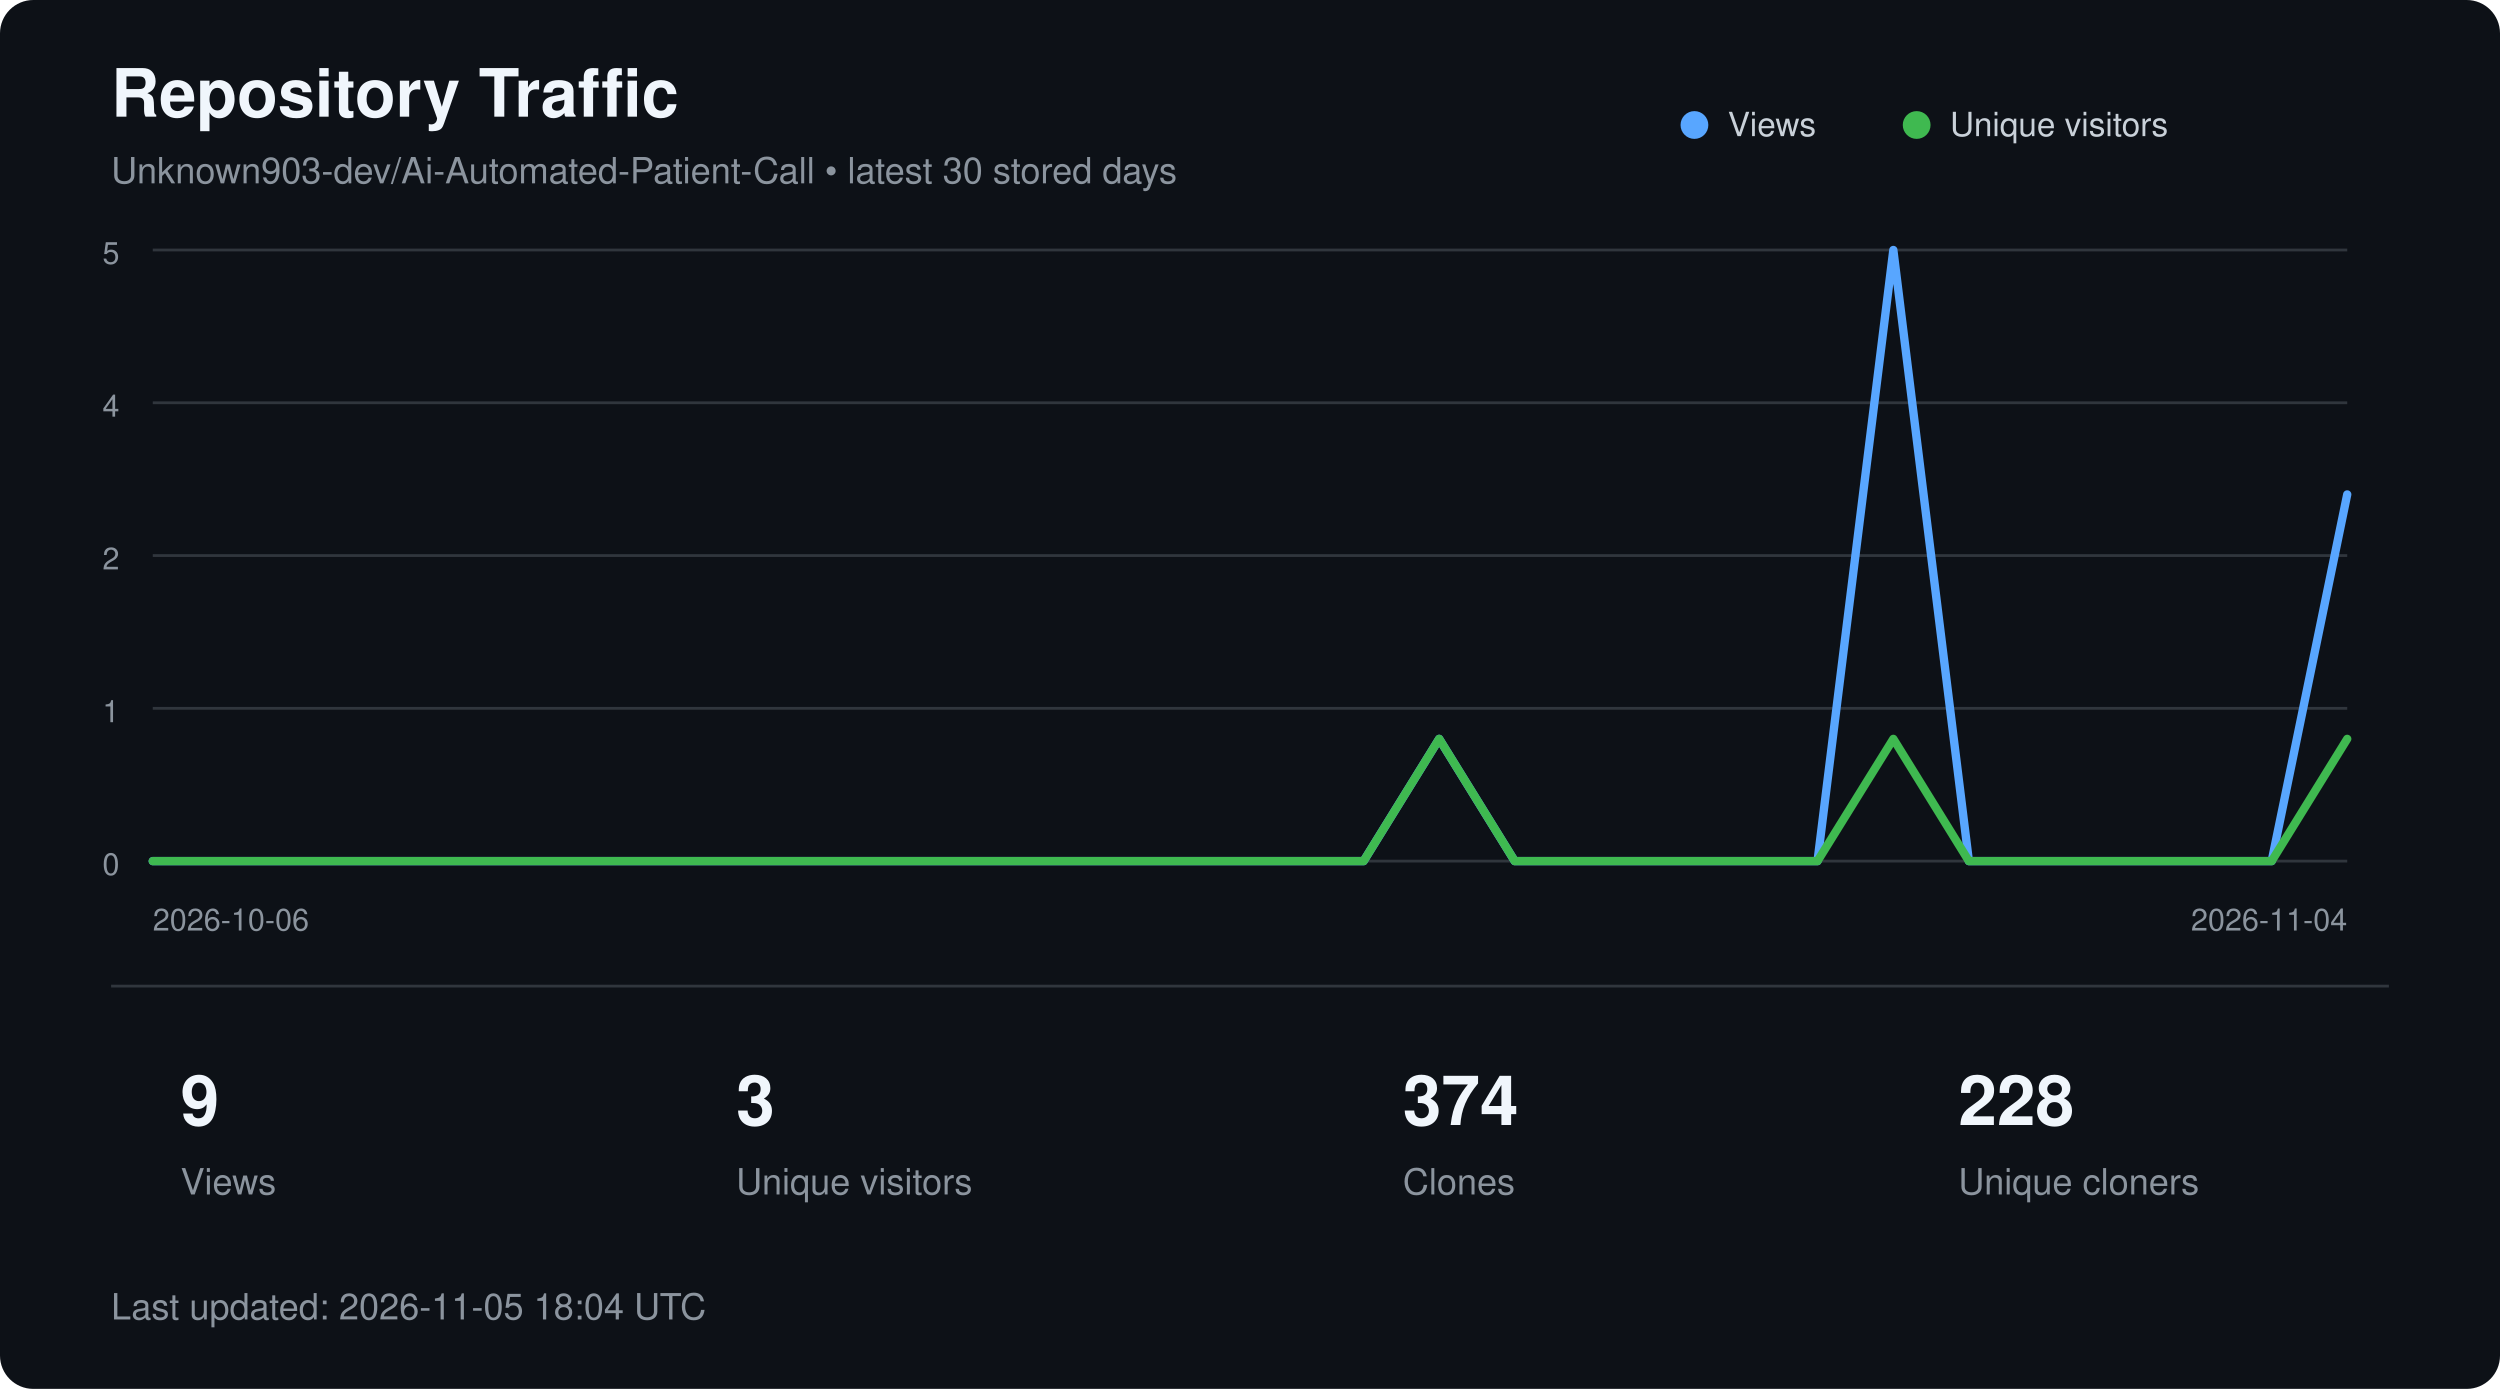
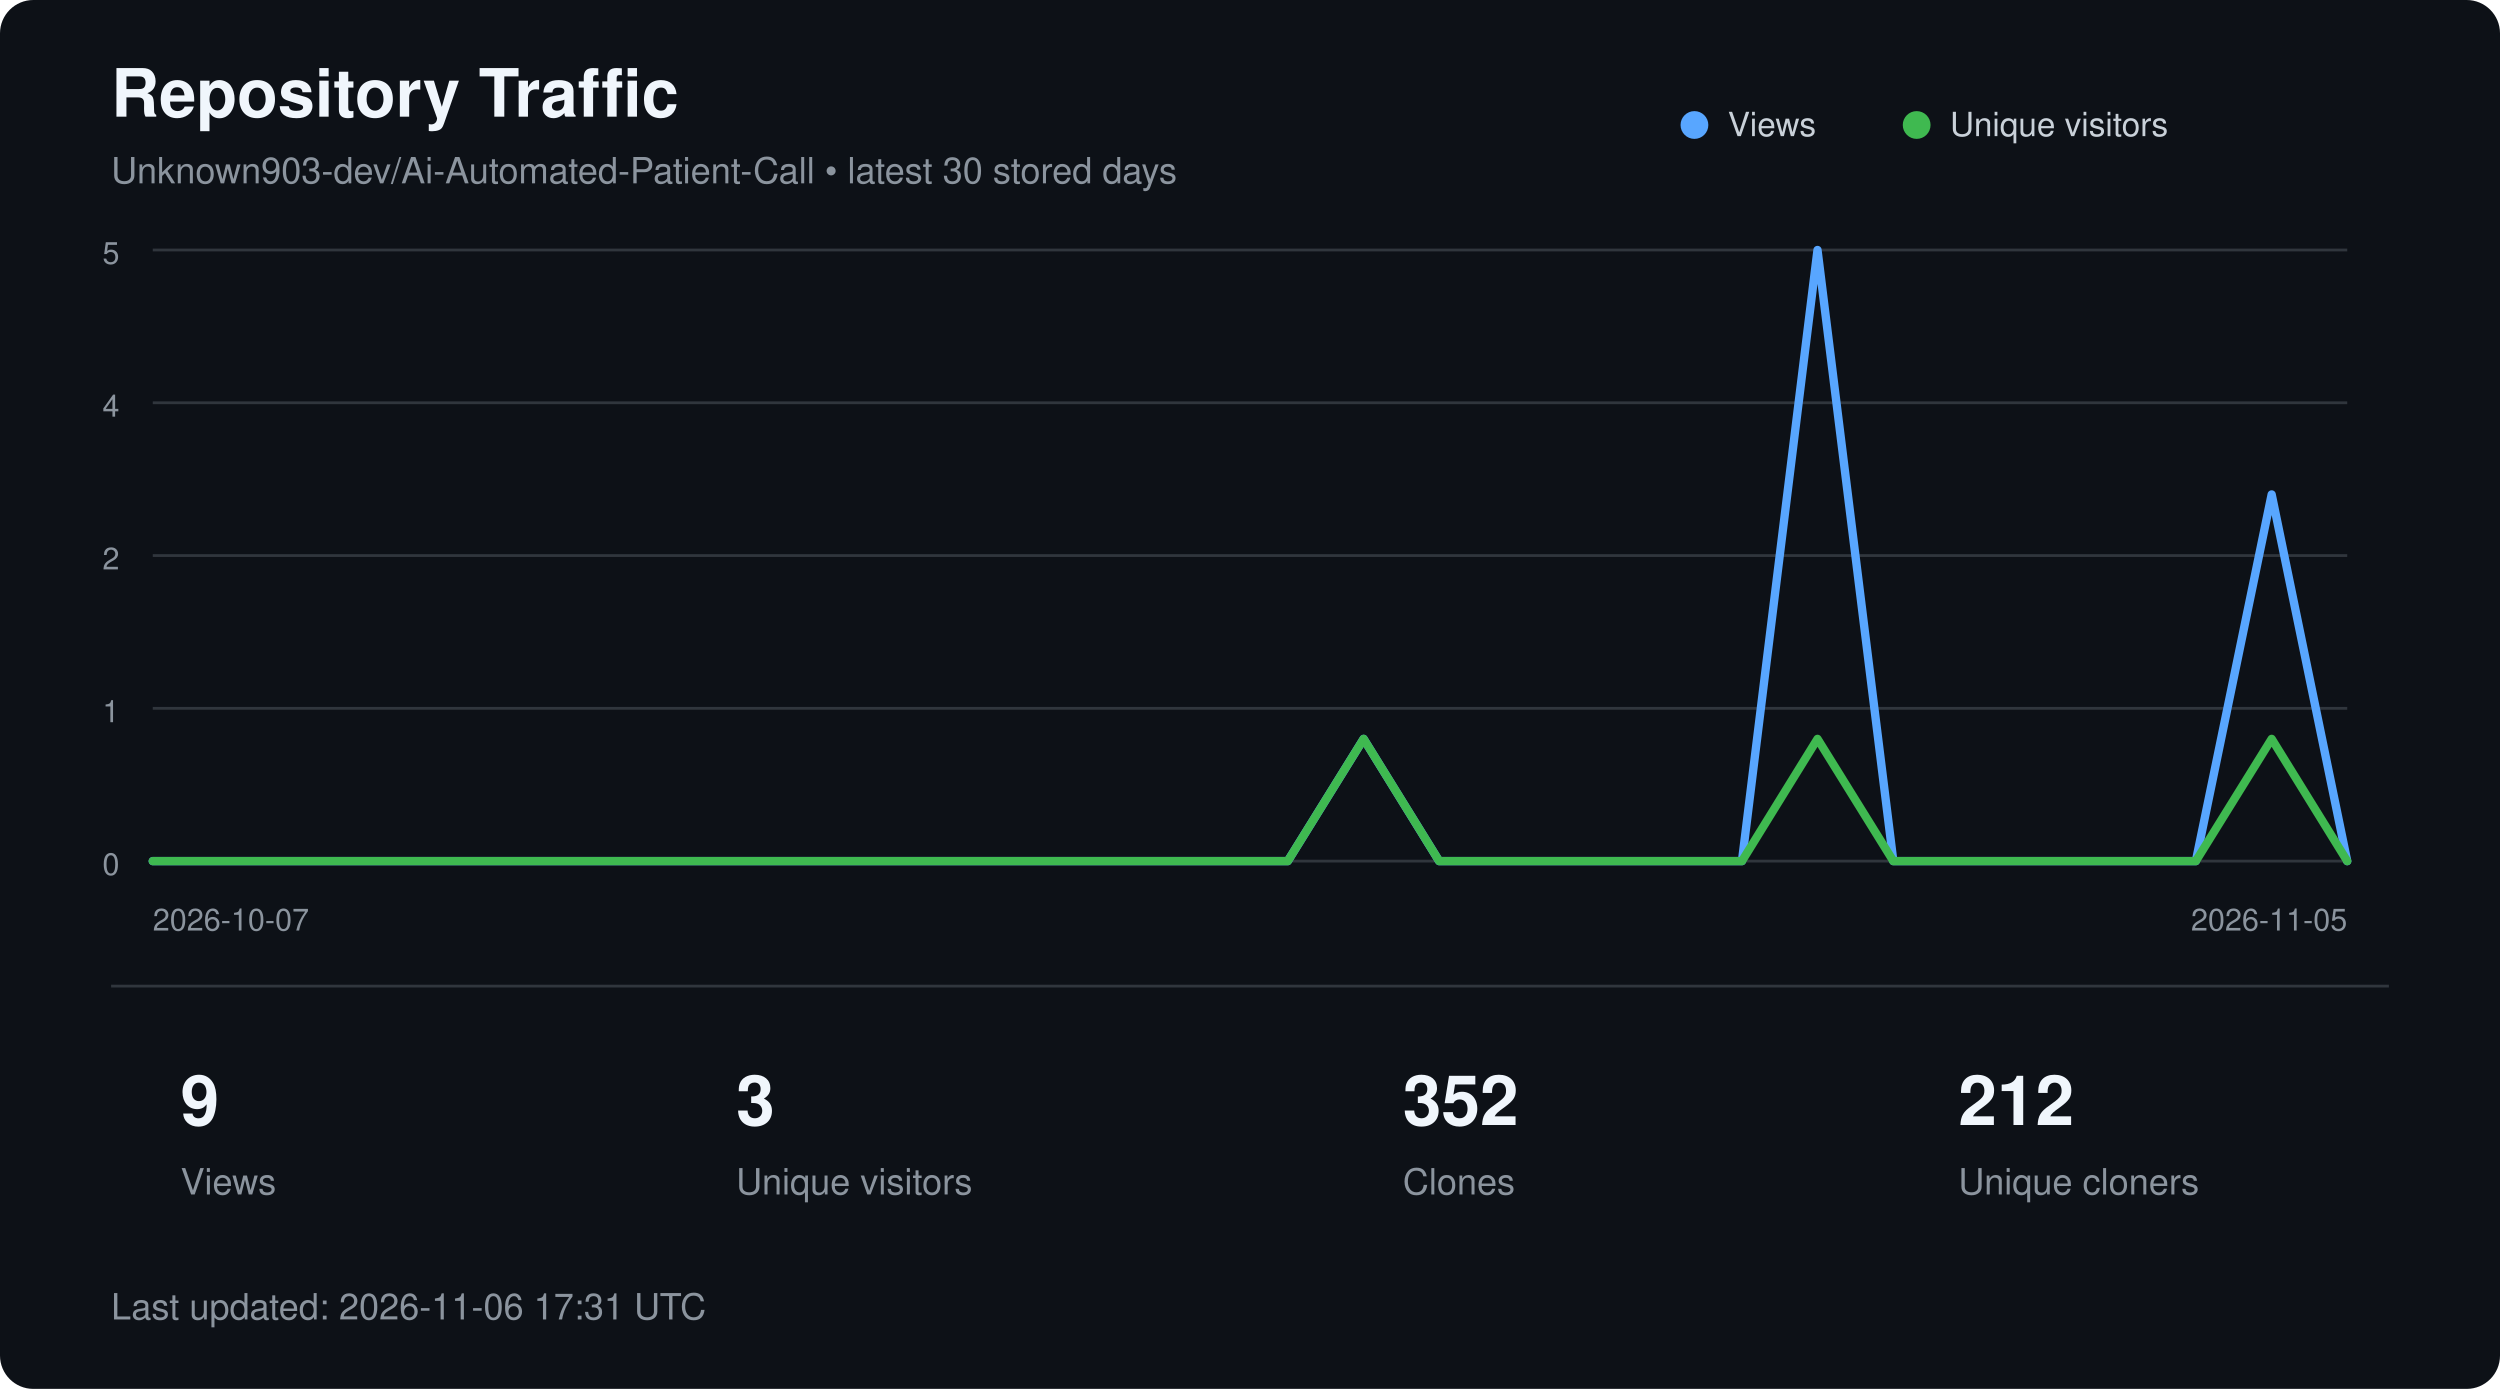
<svg xmlns="http://www.w3.org/2000/svg" width="900" height="500" viewBox="0 0 900 500" role="img" aria-labelledby="title description">
  <style>
        text {
            font-family:
                -apple-system,
                BlinkMacSystemFont,
                "Segoe UI",
                Helvetica,
                Arial,
                sans-serif;
        }

        .title {
            fill: #f0f6fc;
            font-size: 24px;
            font-weight: 600;
        }

        .subtitle {
            fill: #8b949e;
            font-size: 13px;
        }

        .axis {
            fill: #8b949e;
            font-size: 11px;
        }

        .metric {
            fill: #f0f6fc;
            font-size: 25px;
            font-weight: 600;
        }

        .metric-label {
            fill: #8b949e;
            font-size: 13px;
        }

        .legend {
            fill: #c9d1d9;
            font-size: 12px;
        }
    </style>
  <rect width="900" height="500" rx="12" fill="#0d1117" />
  <text x="40" y="42" class="title">
        Repository Traffic
    </text>
  <text x="40" y="66" class="subtitle">
        Unknown903-dev/Ai-Automated-Patient-Call • latest 30 stored days
    </text>
  <line x1="55" y1="90.0" x2="845" y2="90.0" stroke="#30363d" stroke-width="1" />
  <text x="43" y="95.0" text-anchor="end" class="axis">5</text>
  <line x1="55" y1="145.0" x2="845" y2="145.0" stroke="#30363d" stroke-width="1" />
  <text x="43" y="150.0" text-anchor="end" class="axis">4</text>
  <line x1="55" y1="200.0" x2="845" y2="200.0" stroke="#30363d" stroke-width="1" />
  <text x="43" y="205.0" text-anchor="end" class="axis">2</text>
  <line x1="55" y1="255.0" x2="845" y2="255.0" stroke="#30363d" stroke-width="1" />
  <text x="43" y="260.0" text-anchor="end" class="axis">1</text>
  <line x1="55" y1="310.0" x2="845" y2="310.0" stroke="#30363d" stroke-width="1" />
  <text x="43" y="315.0" text-anchor="end" class="axis">0</text>
-   <polyline points="55.0,310.0 82.2,310.0 109.5,310.0 136.7,310.0 164.0,310.0 191.2,310.0 218.4,310.0 245.7,310.0 272.9,310.0 300.2,310.0 327.4,310.0 354.7,310.0 381.9,310.0 409.1,310.0 436.4,310.0 463.6,310.0 490.9,310.0 518.1,266.0 545.3,310.0 572.6,310.0 599.8,310.0 627.1,310.0 654.3,310.0 681.6,90.0 708.8,310.0 736.0,310.0 763.3,310.0 790.5,310.0 817.8,310.0 845.0,178.0" fill="none" stroke="#58a6ff" stroke-width="3" stroke-linecap="round" stroke-linejoin="round" />
-   <polyline points="55.0,310.0 82.2,310.0 109.5,310.0 136.7,310.0 164.0,310.0 191.2,310.0 218.4,310.0 245.7,310.0 272.9,310.0 300.2,310.0 327.4,310.0 354.7,310.0 381.9,310.0 409.1,310.0 436.4,310.0 463.6,310.0 490.9,310.0 518.1,266.0 545.3,310.0 572.6,310.0 599.8,310.0 627.1,310.0 654.3,310.0 681.6,266.0 708.8,310.0 736.0,310.0 763.3,310.0 790.5,310.0 817.8,310.0 845.0,266.0" fill="none" stroke="#3fb950" stroke-width="3" stroke-linecap="round" stroke-linejoin="round" />
+   <polyline points="55.0,310.0 82.2,310.0 109.5,310.0 136.7,310.0 164.0,310.0 191.2,310.0 218.4,310.0 245.7,310.0 272.9,310.0 300.2,310.0 327.4,310.0 354.7,310.0 381.9,310.0 409.1,310.0 436.4,310.0 463.6,310.0 490.9,266.0 518.1,310.0 545.3,310.0 572.6,310.0 599.8,310.0 627.1,310.0 654.3,90.0 681.6,310.0 708.8,310.0 736.0,310.0 763.3,310.0 790.5,310.0 817.8,178.0 845.0,310.0" fill="none" stroke="#58a6ff" stroke-width="3" stroke-linecap="round" stroke-linejoin="round" />
+   <polyline points="55.0,310.0 82.2,310.0 109.5,310.0 136.7,310.0 164.0,310.0 191.2,310.0 218.4,310.0 245.7,310.0 272.9,310.0 300.2,310.0 327.4,310.0 354.7,310.0 381.9,310.0 409.1,310.0 436.4,310.0 463.6,310.0 490.9,266.0 518.1,310.0 545.3,310.0 572.6,310.0 599.8,310.0 627.1,310.0 654.3,266.0 681.6,310.0 708.8,310.0 736.0,310.0 763.3,310.0 790.5,310.0 817.8,266.0 845.0,310.0" fill="none" stroke="#3fb950" stroke-width="3" stroke-linecap="round" stroke-linejoin="round" />
  <circle cx="610" cy="45" r="5" fill="#58a6ff" />
  <text x="622" y="49" class="legend">Views</text>
  <circle cx="690" cy="45" r="5" fill="#3fb950" />
  <text x="702" y="49" class="legend">Unique visitors</text>
  <text x="55" y="335" class="axis">
-         2026-10-06
+         2026-10-07
    </text>
  <text x="845" y="335" text-anchor="end" class="axis">
-         2026-11-04
+         2026-11-05
    </text>
  <line x1="40" y1="355" x2="860" y2="355" stroke="#30363d" />
  <text x="65" y="405" class="metric">9</text>
  <text x="65" y="430" class="metric-label">Views</text>
  <text x="265" y="405" class="metric">3</text>
  <text x="265" y="430" class="metric-label">Unique visitors</text>
-   <text x="505" y="405" class="metric">374</text>
+   <text x="505" y="405" class="metric">352</text>
  <text x="505" y="430" class="metric-label">Clones</text>
-   <text x="705" y="405" class="metric">228</text>
+   <text x="705" y="405" class="metric">212</text>
  <text x="705" y="430" class="metric-label">Unique cloners</text>
  <text x="40" y="475" class="subtitle">
-         Last updated: 2026-11-05 18:04 UTC
+         Last updated: 2026-11-06 17:31 UTC
    </text>
</svg>
